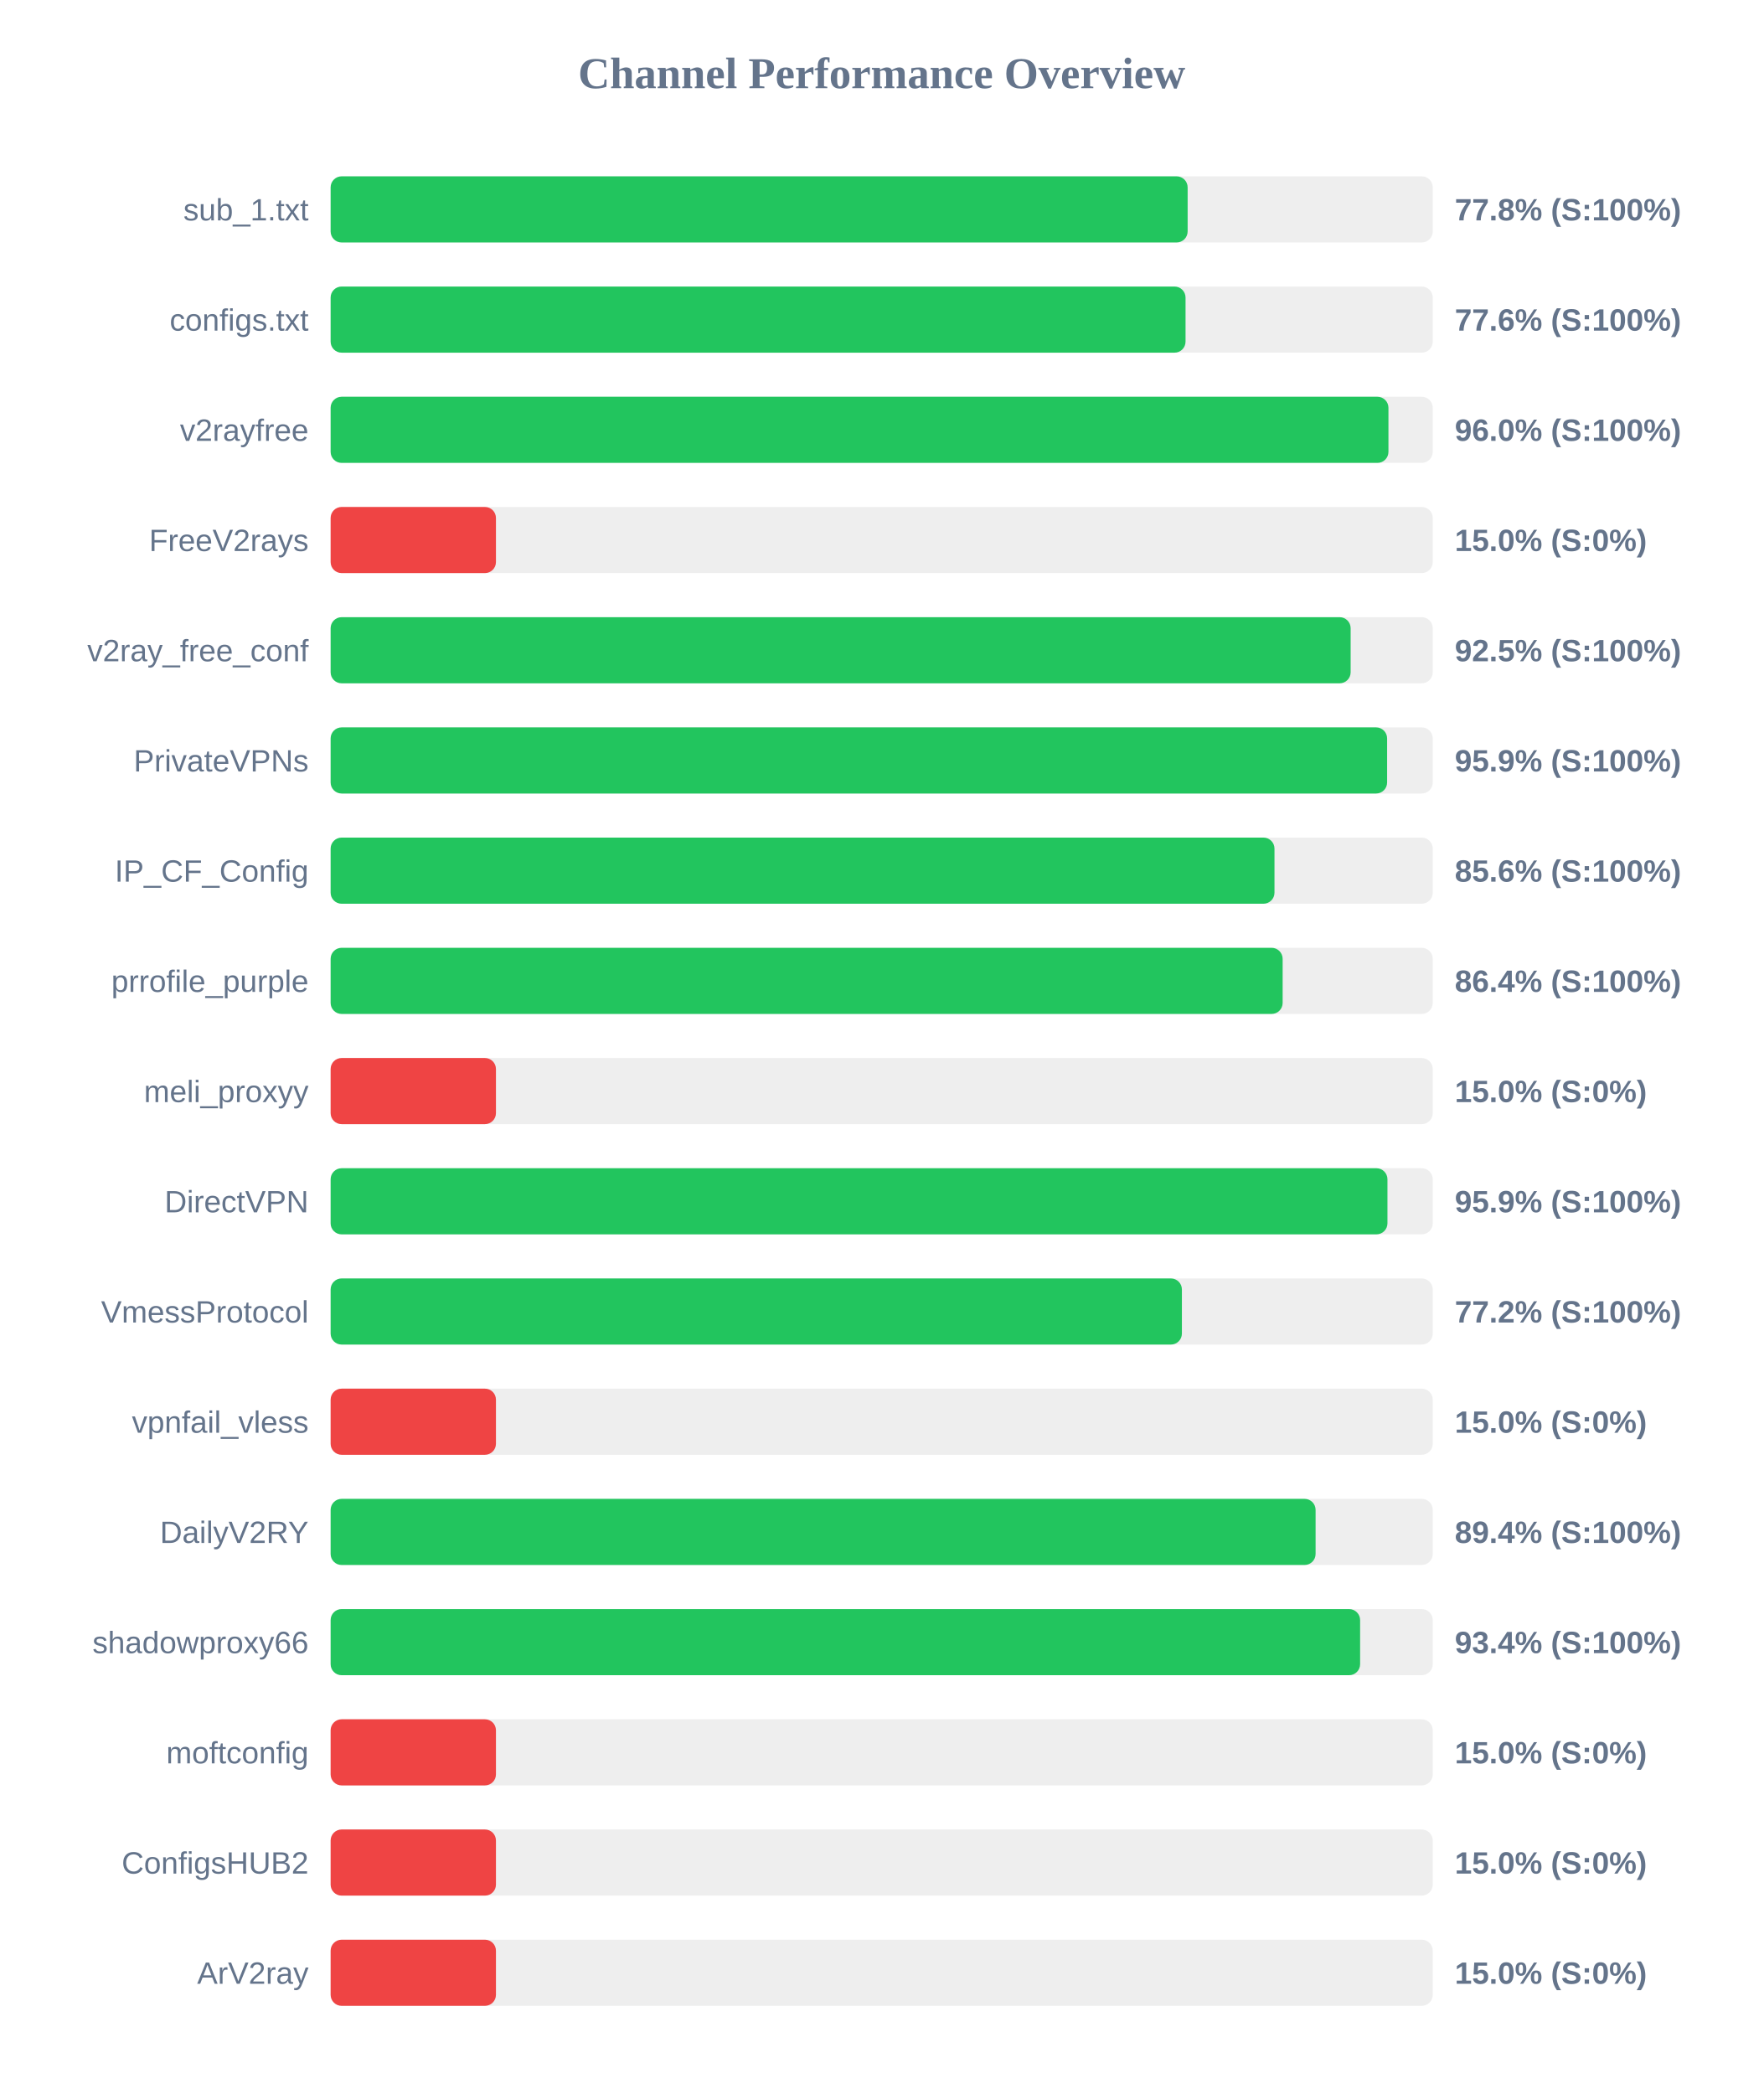
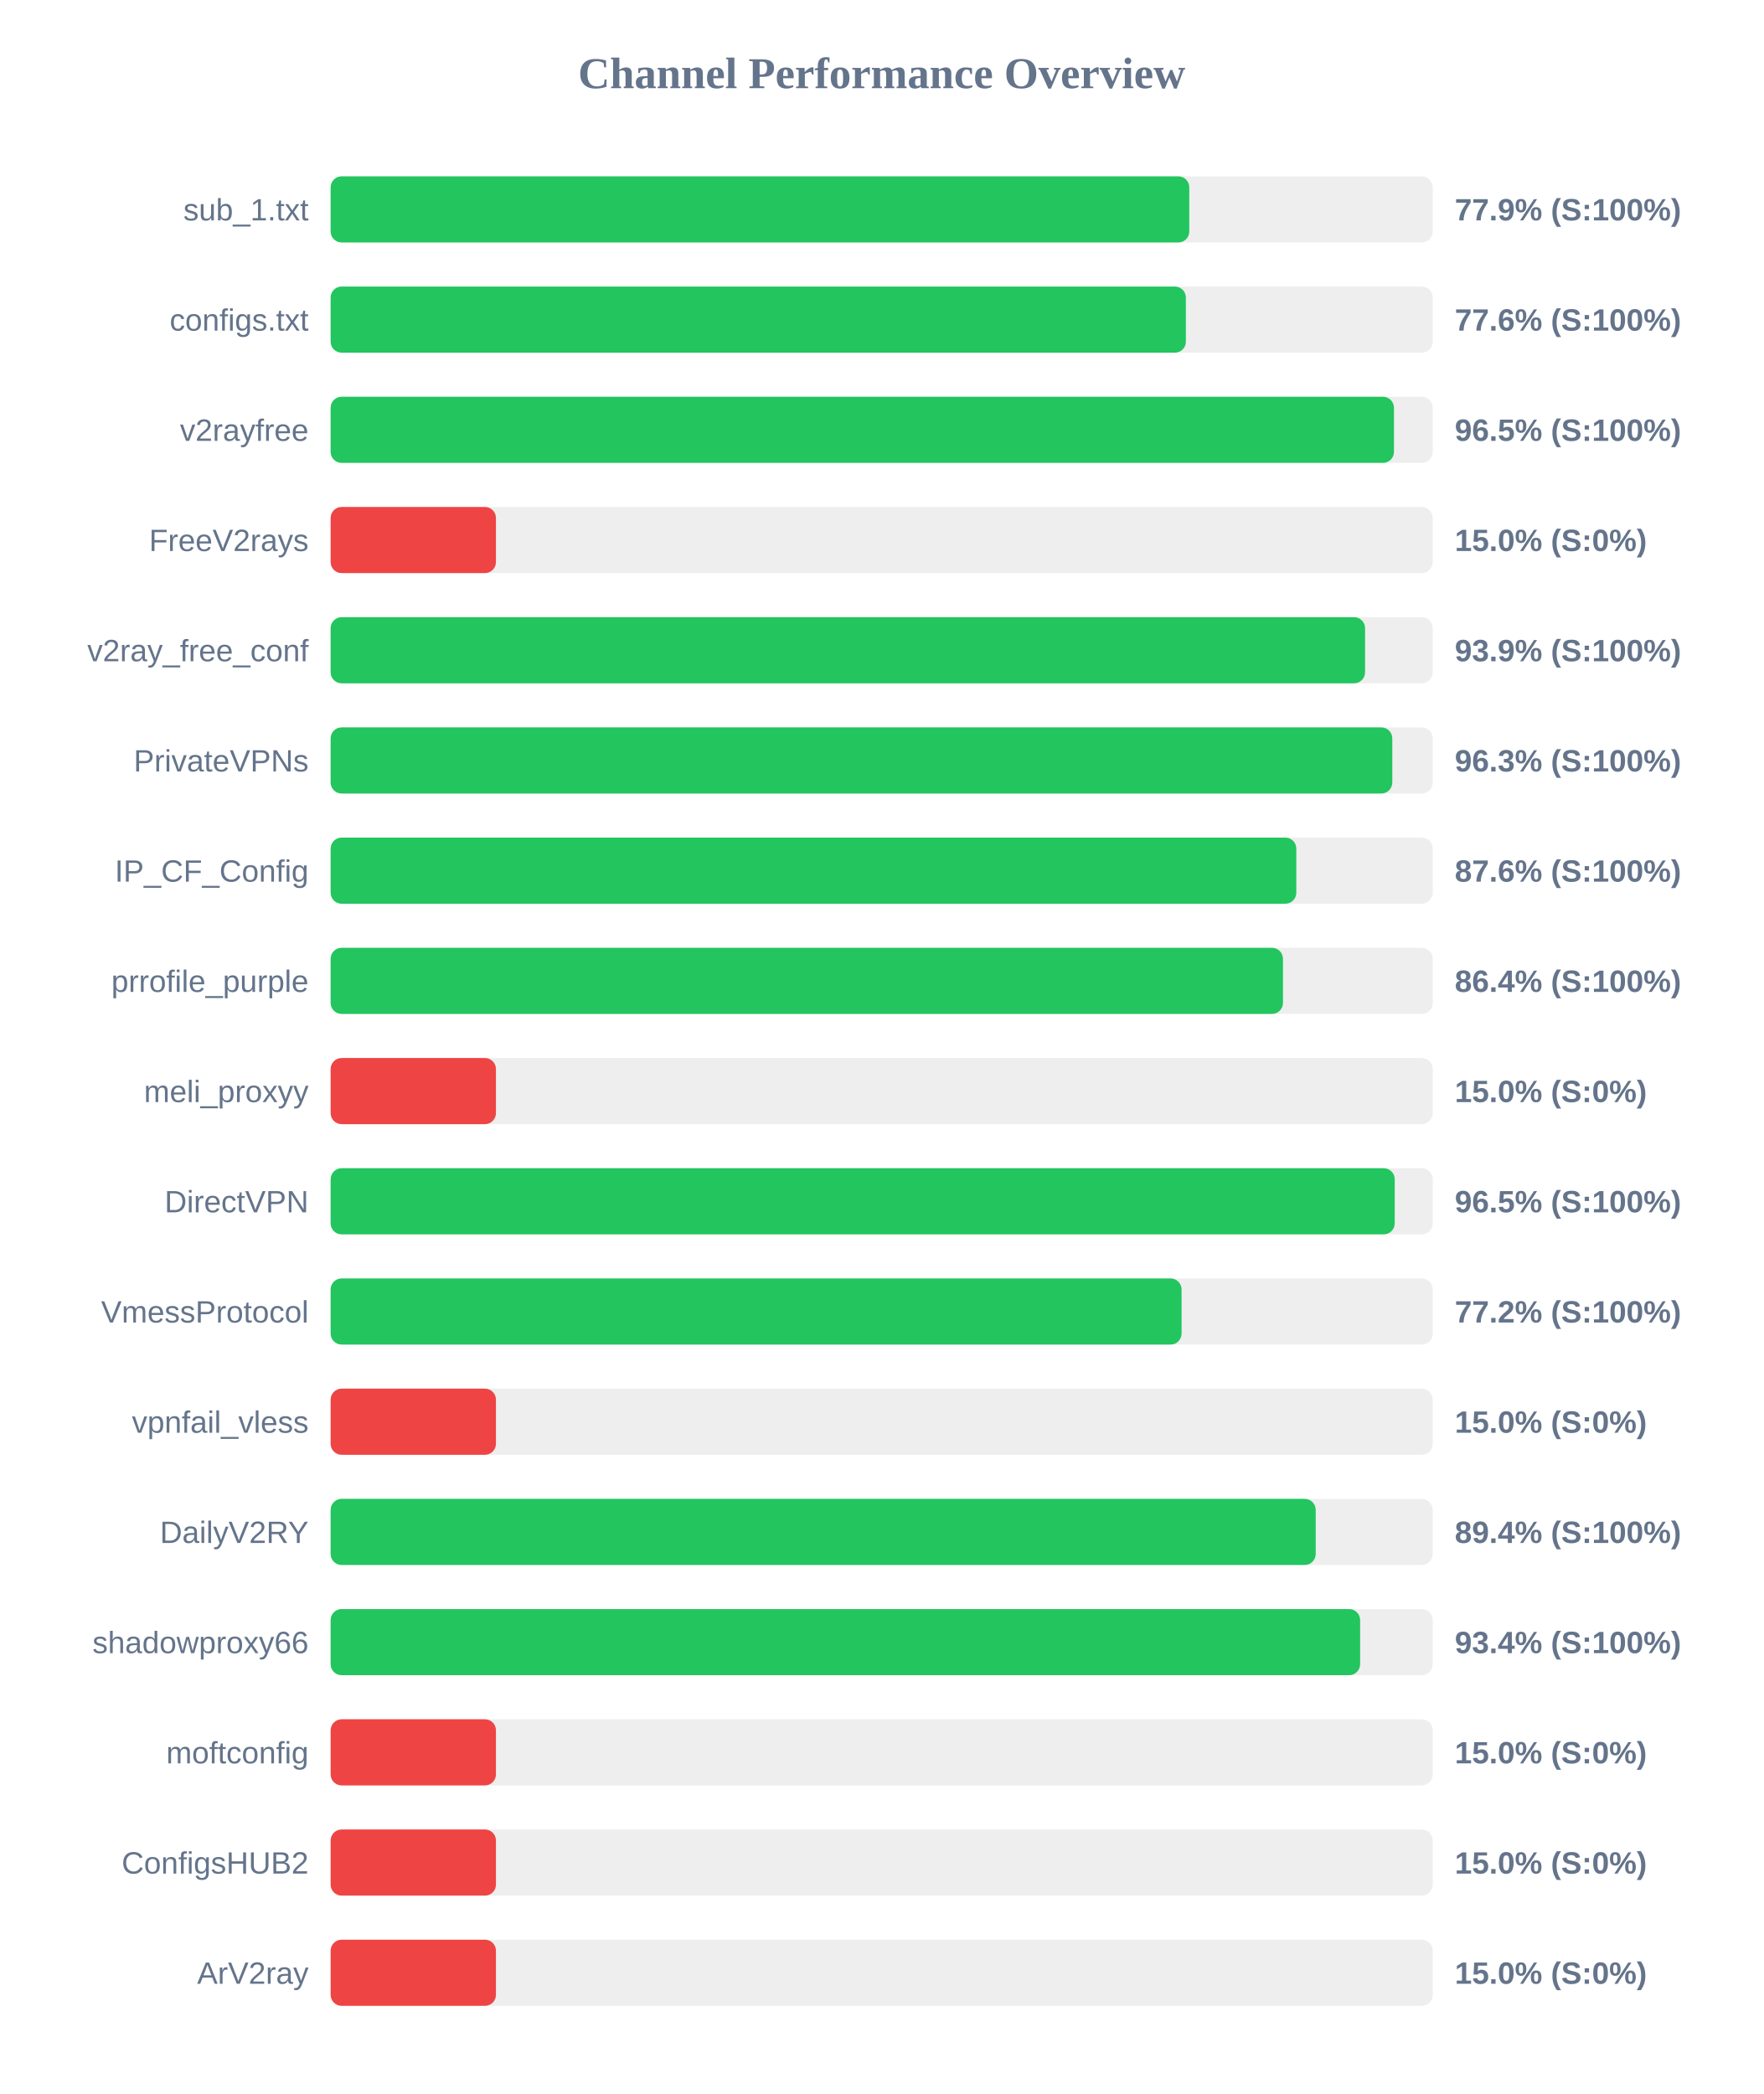
<svg xmlns="http://www.w3.org/2000/svg" width="800" height="950" version="1.1">
  <style>
        .row { font: 14px Arial; fill: #64748b; }
        .score { font: bold 14px Arial; fill: #64748b; }
    </style>
  <text x="400" y="40" text-anchor="middle" font-size="20px" font-weight="bold" fill="#64748b">Channel Performance Overview</text>
  <rect x="150" y="80" width="500" height="30" fill="#eee" rx="5" />
-   <rect x="150" y="80" width="388.8" height="30" fill="#22c55e" rx="5" />
+   <rect x="150" y="80" width="389.55" height="30" fill="#22c55e" rx="5" />
  <text x="140" y="100" text-anchor="end" class="row">sub_1.txt</text>
-   <text x="660" y="100" text-anchor="start" class="score">77.8% (S:100%)</text>
+   <text x="660" y="100" text-anchor="start" class="score">77.9% (S:100%)</text>
  <rect x="150" y="130" width="500" height="30" fill="#eee" rx="5" />
-   <rect x="150" y="130" width="387.85" height="30" fill="#22c55e" rx="5" />
+   <rect x="150" y="130" width="388.0" height="30" fill="#22c55e" rx="5" />
  <text x="140" y="150" text-anchor="end" class="row">configs.txt</text>
  <text x="660" y="150" text-anchor="start" class="score">77.6% (S:100%)</text>
  <rect x="150" y="180" width="500" height="30" fill="#eee" rx="5" />
-   <rect x="150" y="180" width="479.9" height="30" fill="#22c55e" rx="5" />
+   <rect x="150" y="180" width="482.4" height="30" fill="#22c55e" rx="5" />
  <text x="140" y="200" text-anchor="end" class="row">v2rayfree</text>
-   <text x="660" y="200" text-anchor="start" class="score">96.0% (S:100%)</text>
+   <text x="660" y="200" text-anchor="start" class="score">96.5% (S:100%)</text>
  <rect x="150" y="230" width="500" height="30" fill="#eee" rx="5" />
  <rect x="150" y="230" width="75.0" height="30" fill="#ef4444" rx="5" />
  <text x="140" y="250" text-anchor="end" class="row">FreeV2rays</text>
  <text x="660" y="250" text-anchor="start" class="score">15.0% (S:0%)</text>
  <rect x="150" y="280" width="500" height="30" fill="#eee" rx="5" />
-   <rect x="150" y="280" width="462.75" height="30" fill="#22c55e" rx="5" />
+   <rect x="150" y="280" width="469.3" height="30" fill="#22c55e" rx="5" />
  <text x="140" y="300" text-anchor="end" class="row">v2ray_free_conf</text>
-   <text x="660" y="300" text-anchor="start" class="score">92.5% (S:100%)</text>
+   <text x="660" y="300" text-anchor="start" class="score">93.9% (S:100%)</text>
  <rect x="150" y="330" width="500" height="30" fill="#eee" rx="5" />
-   <rect x="150" y="330" width="479.3" height="30" fill="#22c55e" rx="5" />
+   <rect x="150" y="330" width="481.65" height="30" fill="#22c55e" rx="5" />
  <text x="140" y="350" text-anchor="end" class="row">PrivateVPNs</text>
-   <text x="660" y="350" text-anchor="start" class="score">95.9% (S:100%)</text>
+   <text x="660" y="350" text-anchor="start" class="score">96.3% (S:100%)</text>
  <rect x="150" y="380" width="500" height="30" fill="#eee" rx="5" />
-   <rect x="150" y="380" width="428.2" height="30" fill="#22c55e" rx="5" />
+   <rect x="150" y="380" width="438.1" height="30" fill="#22c55e" rx="5" />
  <text x="140" y="400" text-anchor="end" class="row">IP_CF_Config</text>
-   <text x="660" y="400" text-anchor="start" class="score">85.6% (S:100%)</text>
+   <text x="660" y="400" text-anchor="start" class="score">87.6% (S:100%)</text>
  <rect x="150" y="430" width="500" height="30" fill="#eee" rx="5" />
-   <rect x="150" y="430" width="431.9" height="30" fill="#22c55e" rx="5" />
+   <rect x="150" y="430" width="432.05" height="30" fill="#22c55e" rx="5" />
  <text x="140" y="450" text-anchor="end" class="row">prrofile_purple</text>
  <text x="660" y="450" text-anchor="start" class="score">86.4% (S:100%)</text>
  <rect x="150" y="480" width="500" height="30" fill="#eee" rx="5" />
  <rect x="150" y="480" width="75.0" height="30" fill="#ef4444" rx="5" />
  <text x="140" y="500" text-anchor="end" class="row">meli_proxyy</text>
  <text x="660" y="500" text-anchor="start" class="score">15.0% (S:0%)</text>
  <rect x="150" y="530" width="500" height="30" fill="#eee" rx="5" />
-   <rect x="150" y="530" width="479.45" height="30" fill="#22c55e" rx="5" />
+   <rect x="150" y="530" width="482.75" height="30" fill="#22c55e" rx="5" />
  <text x="140" y="550" text-anchor="end" class="row">DirectVPN</text>
-   <text x="660" y="550" text-anchor="start" class="score">95.9% (S:100%)</text>
+   <text x="660" y="550" text-anchor="start" class="score">96.5% (S:100%)</text>
  <rect x="150" y="580" width="500" height="30" fill="#eee" rx="5" />
-   <rect x="150" y="580" width="386.2" height="30" fill="#22c55e" rx="5" />
+   <rect x="150" y="580" width="386.05" height="30" fill="#22c55e" rx="5" />
  <text x="140" y="600" text-anchor="end" class="row">VmessProtocol</text>
  <text x="660" y="600" text-anchor="start" class="score">77.2% (S:100%)</text>
  <rect x="150" y="630" width="500" height="30" fill="#eee" rx="5" />
  <rect x="150" y="630" width="75.0" height="30" fill="#ef4444" rx="5" />
  <text x="140" y="650" text-anchor="end" class="row">vpnfail_vless</text>
  <text x="660" y="650" text-anchor="start" class="score">15.0% (S:0%)</text>
  <rect x="150" y="680" width="500" height="30" fill="#eee" rx="5" />
-   <rect x="150" y="680" width="446.85" height="30" fill="#22c55e" rx="5" />
+   <rect x="150" y="680" width="446.9" height="30" fill="#22c55e" rx="5" />
  <text x="140" y="700" text-anchor="end" class="row">DailyV2RY</text>
  <text x="660" y="700" text-anchor="start" class="score">89.4% (S:100%)</text>
  <rect x="150" y="730" width="500" height="30" fill="#eee" rx="5" />
  <rect x="150" y="730" width="467.05" height="30" fill="#22c55e" rx="5" />
  <text x="140" y="750" text-anchor="end" class="row">shadowproxy66</text>
  <text x="660" y="750" text-anchor="start" class="score">93.4% (S:100%)</text>
  <rect x="150" y="780" width="500" height="30" fill="#eee" rx="5" />
  <rect x="150" y="780" width="75.0" height="30" fill="#ef4444" rx="5" />
  <text x="140" y="800" text-anchor="end" class="row">moftconfig</text>
  <text x="660" y="800" text-anchor="start" class="score">15.0% (S:0%)</text>
  <rect x="150" y="830" width="500" height="30" fill="#eee" rx="5" />
  <rect x="150" y="830" width="75.0" height="30" fill="#ef4444" rx="5" />
  <text x="140" y="850" text-anchor="end" class="row">ConfigsHUB2</text>
  <text x="660" y="850" text-anchor="start" class="score">15.0% (S:0%)</text>
  <rect x="150" y="880" width="500" height="30" fill="#eee" rx="5" />
  <rect x="150" y="880" width="75.0" height="30" fill="#ef4444" rx="5" />
  <text x="140" y="900" text-anchor="end" class="row">ArV2ray</text>
  <text x="660" y="900" text-anchor="start" class="score">15.0% (S:0%)</text>
</svg>
